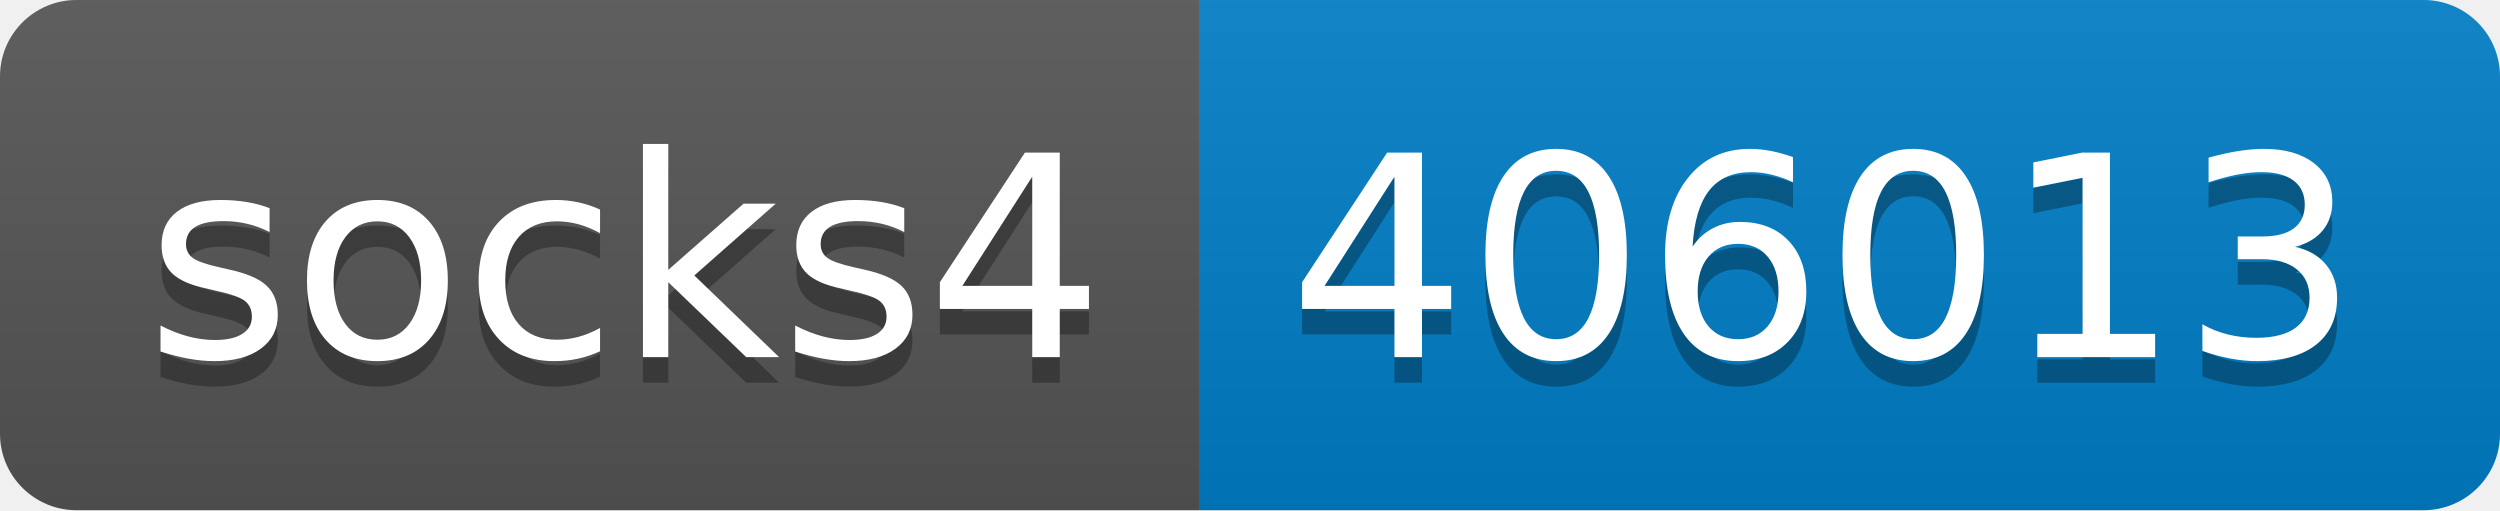
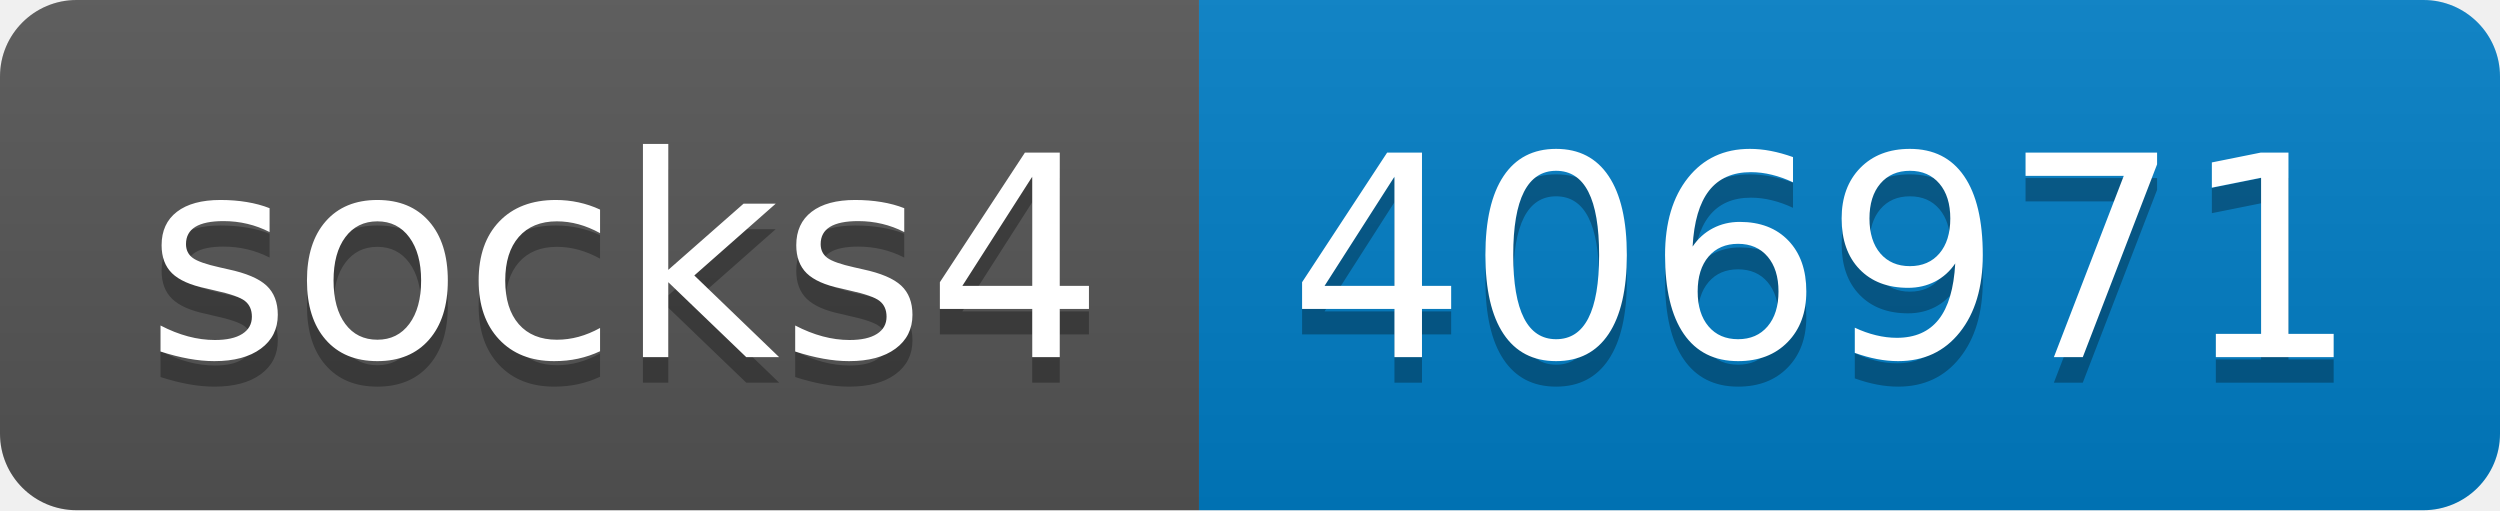
- <svg xmlns="http://www.w3.org/2000/svg" width="98" height="20" role="img" aria-label="socks4: 406013">
+ <svg xmlns="http://www.w3.org/2000/svg" width="98" height="20" role="img" aria-label="socks4: 406971">
  <linearGradient id="s" x2="0" y2="100%">
    <stop offset="0" stop-color="#bbb" stop-opacity=".1" />
    <stop offset="1" stop-opacity=".1" />
  </linearGradient>
  <clipPath id="r">
    <rect width="98" height="20" rx="3" fill="#fff" />
  </clipPath>
  <g clip-path="url(#r)">
    <rect width="47" height="20" fill="#555" />
    <rect x="47" width="51" height="20" fill="#007ec6" />
    <rect width="98" height="20" fill="url(#s)" />
  </g>
  <g fill="#fff" text-anchor="middle" font-family="Verdana,Geneva,DejaVu Sans,sans-serif" text-rendering="geometricPrecision" font-size="110">
    <text aria-hidden="true" x="245" y="150" fill="#010101" fill-opacity=".3" transform="scale(.1)" textLength="370">socks4</text>
    <text x="245" y="140" transform="scale(.1)" fill="#fff" textLength="370">socks4</text>
-     <text aria-hidden="true" x="715" y="150" fill="#010101" fill-opacity=".3" transform="scale(.1)" textLength="410">406013</text>
-     <text x="715" y="140" transform="scale(.1)" fill="#fff" textLength="410">406013</text>
+     <text aria-hidden="true" x="715" y="150" fill="#010101" fill-opacity=".3" transform="scale(.1)" textLength="410">406971</text>
+     <text x="715" y="140" transform="scale(.1)" fill="#fff" textLength="410">406971</text>
  </g>
</svg>
